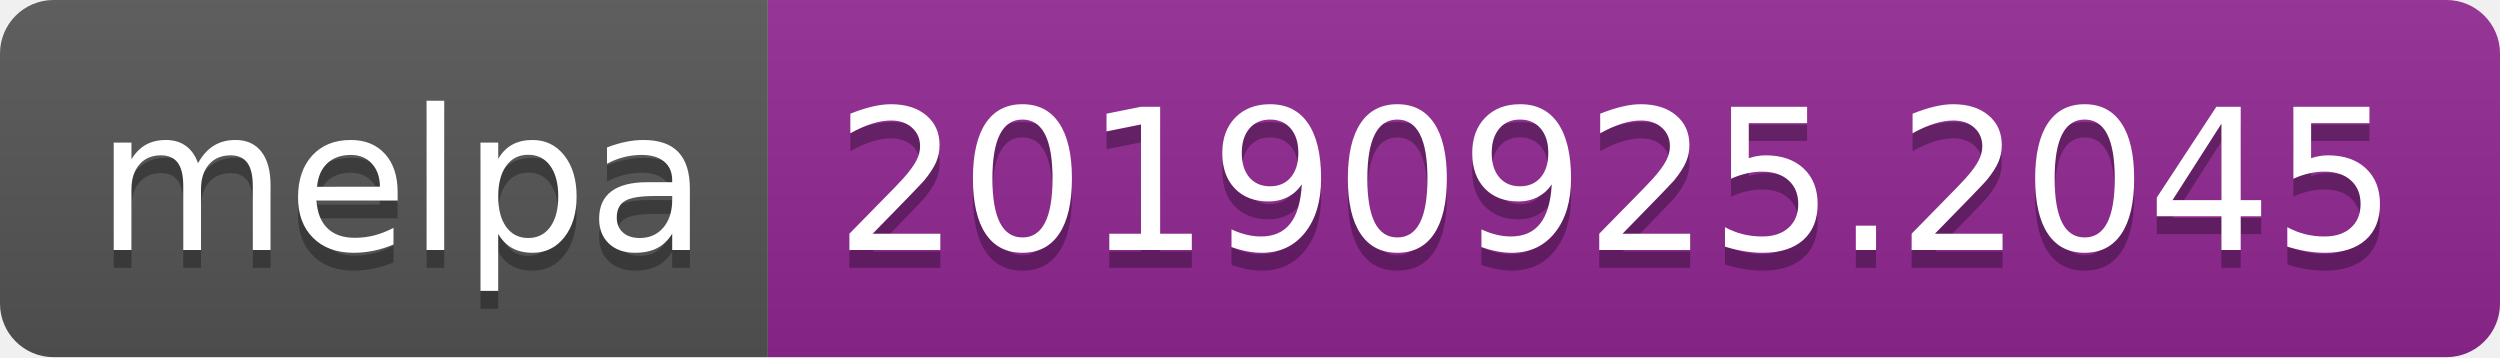
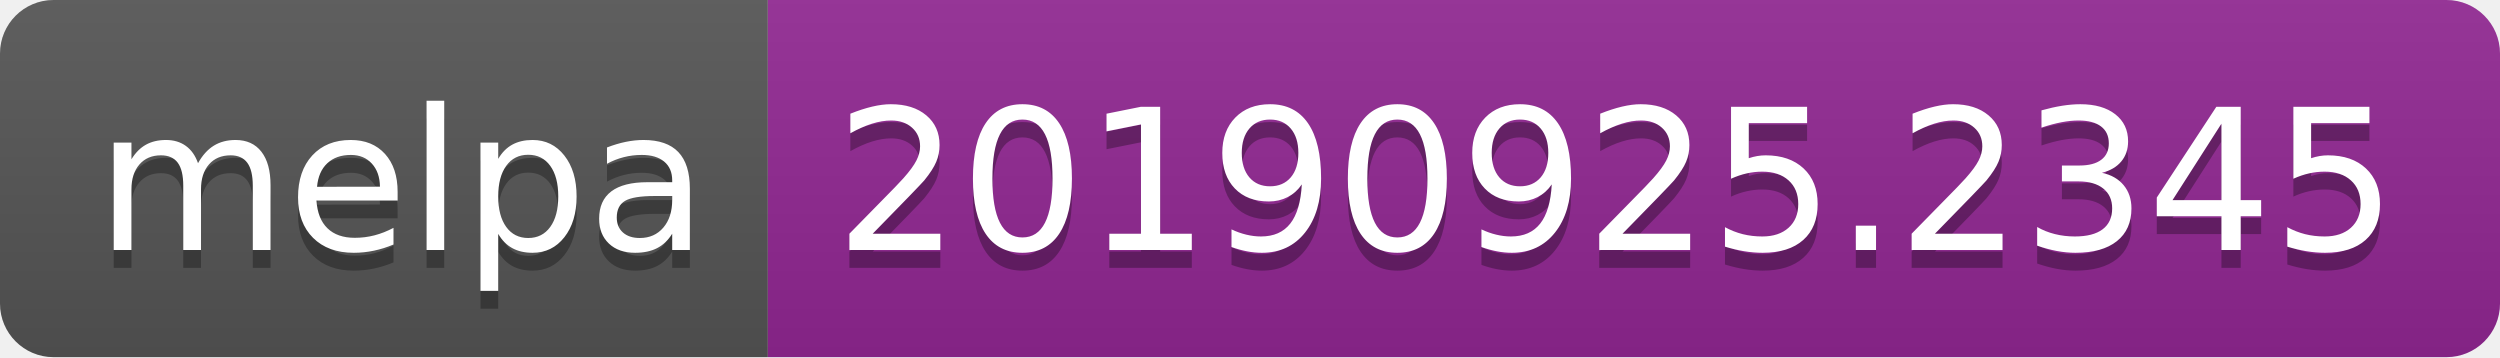
<svg xmlns="http://www.w3.org/2000/svg" width="140" height="20">
  <linearGradient id="b" x2="0" y2="100%">
    <stop offset="0" stop-color="#bbb" stop-opacity=".1" />
    <stop offset="1" stop-opacity=".1" />
  </linearGradient>
  <clipPath id="a">
    <rect width="140" height="20" rx="3" fill="#fff" />
  </clipPath>
  <g clip-path="url(#a)">
    <path fill="#555" d="M0 0h43v20H0z" />
    <path fill="#922793" d="M43 0h97v20H43z" />
    <path fill="url(#b)" d="M0 0h140v20H0z" />
  </g>
  <g fill="#fff" text-anchor="middle" font-family="DejaVu Sans,Verdana,Geneva,sans-serif" font-size="110">
    <text x="225" y="150" fill="#010101" fill-opacity=".3" transform="scale(.1)" textLength="330">melpa</text>
    <text x="225" y="140" transform="scale(.1)" textLength="330">melpa</text>
-     <text x="905" y="150" fill="#010101" fill-opacity=".3" transform="scale(.1)" textLength="870">20190925.2045</text>
-     <text x="905" y="140" transform="scale(.1)" textLength="870">20190925.2045</text>
+     <text x="905" y="150" fill="#010101" fill-opacity=".3" transform="scale(.1)" textLength="870">20190925.2345</text>
+     <text x="905" y="140" transform="scale(.1)" textLength="870">20190925.2345</text>
  </g>
</svg>
